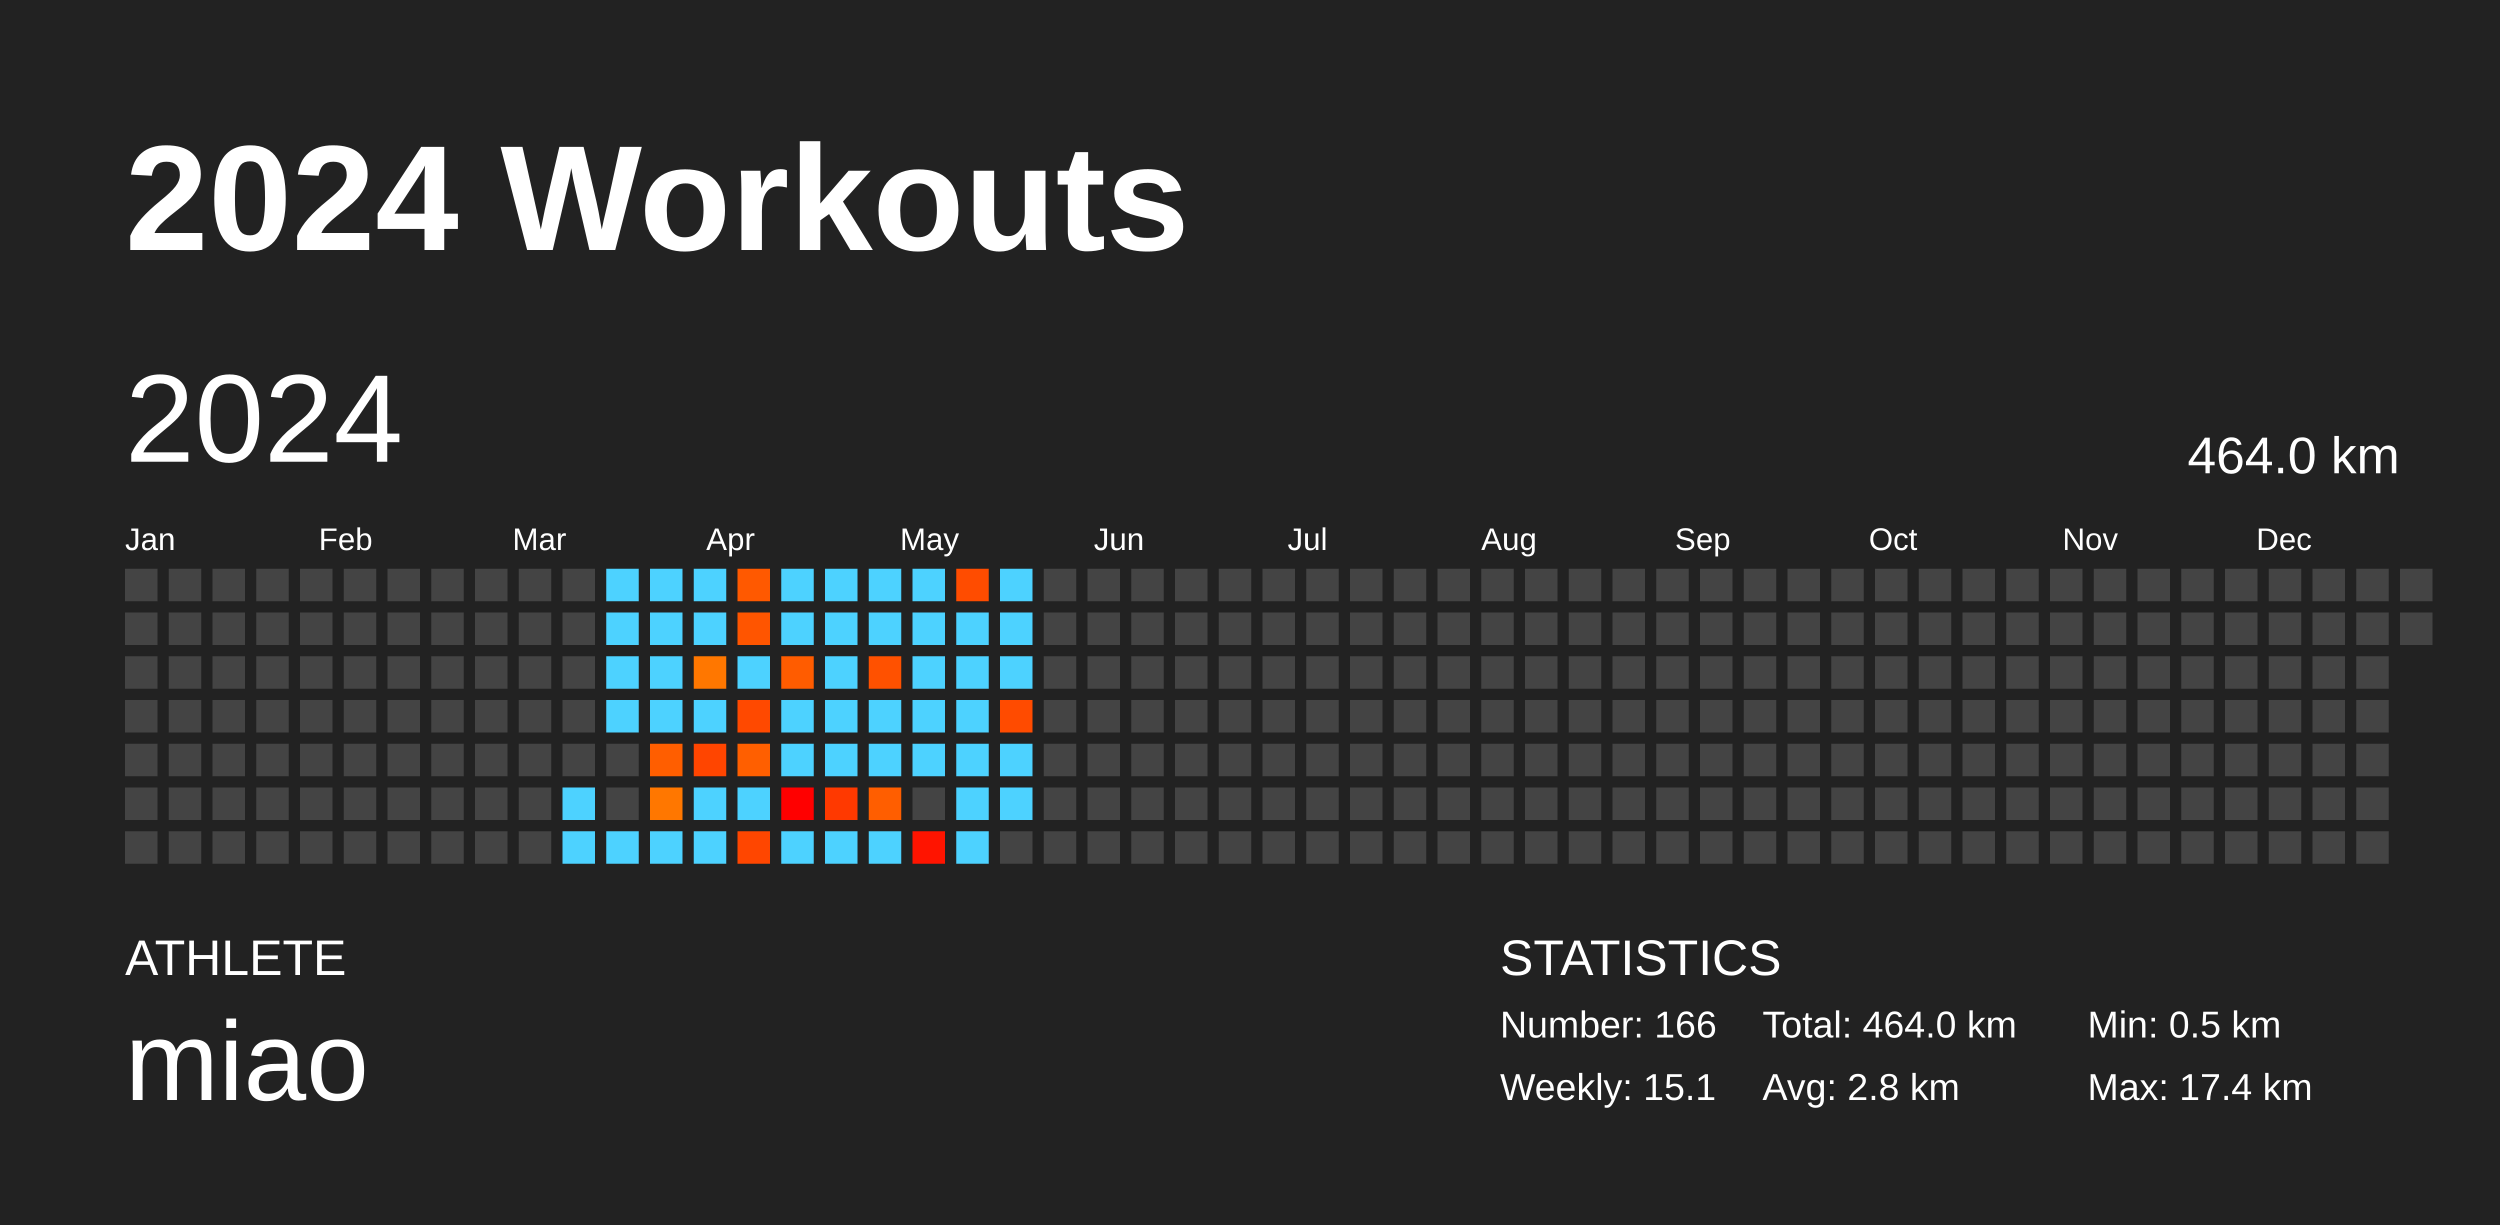
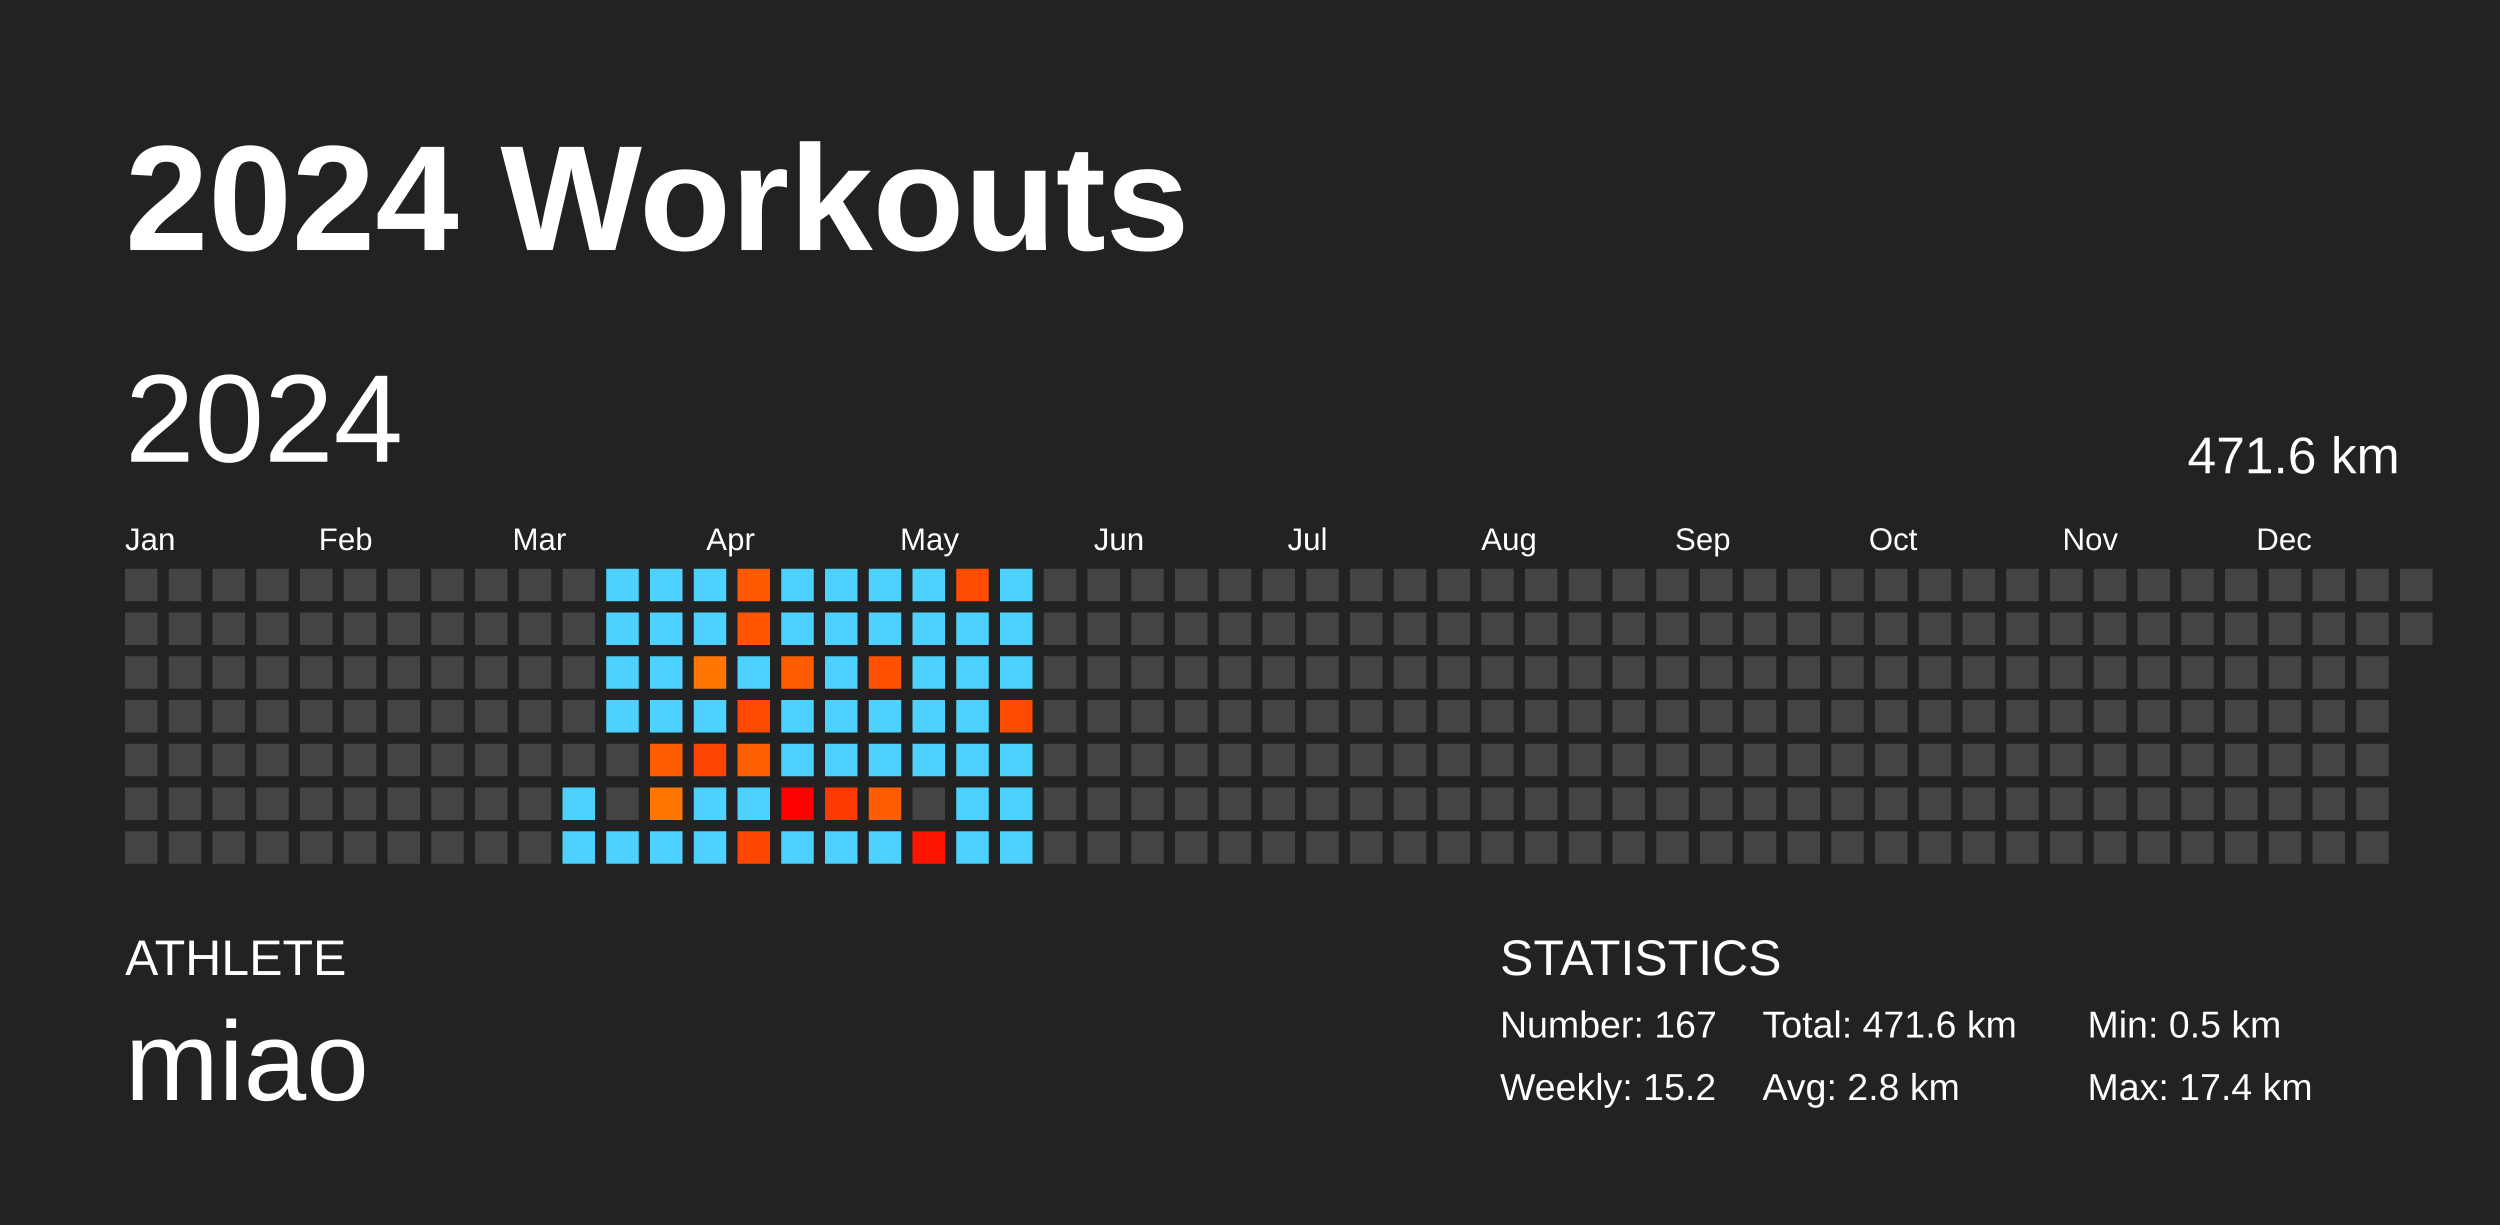
<svg xmlns="http://www.w3.org/2000/svg" baseProfile="full" height="98mm" version="1.1" viewBox="0,0,200,98" width="200mm">
  <defs />
  <rect fill="#222222" height="98" width="200" x="0" y="0" />
  <text fill="#FFFFFF" style="font-size:12px; font-family:Arial; font-weight:bold;" x="10" y="20">2024 Workouts</text>
  <text fill="#FFFFFF" style="font-size:4px; font-family:Arial" x="10" y="78">ATHLETE</text>
  <text fill="#FFFFFF" style="font-size:9px; font-family:Arial" x="10" y="88">miao</text>
  <text fill="#FFFFFF" style="font-size:4px; font-family:Arial" x="120" y="78">STATISTICS</text>
-   <text fill="#FFFFFF" style="font-size:3px; font-family:Arial" x="120" y="83">Number: 166</text>
-   <text fill="#FFFFFF" style="font-size:3px; font-family:Arial" x="120" y="88">Weekly: 15.1</text>
-   <text fill="#FFFFFF" style="font-size:3px; font-family:Arial" x="141" y="83">Total: 464.0 km</text>
+   <text fill="#FFFFFF" style="font-size:3px; font-family:Arial" x="120" y="83">Number: 167</text>
+   <text fill="#FFFFFF" style="font-size:3px; font-family:Arial" x="120" y="88">Weekly: 15.2</text>
+   <text fill="#FFFFFF" style="font-size:3px; font-family:Arial" x="141" y="83">Total: 471.6 km</text>
  <text fill="#FFFFFF" style="font-size:3px; font-family:Arial" x="141" y="88">Avg: 2.8 km</text>
  <text fill="#FFFFFF" style="font-size:3px; font-family:Arial" x="167" y="83">Min: 0.5 km</text>
  <text fill="#FFFFFF" style="font-size:3px; font-family:Arial" x="167" y="88">Max: 17.4 km</text>
  <text dominant-baseline="hanging" fill="#FFFFFF" style="font-size:10.0px; font-family:Arial;" x="10" y="30">2024</text>
-   <text dominant-baseline="hanging" fill="#FFFFFF" style="font-size:4.125px; font-family:Arial;" x="175" y="35">464.0 km</text>
+   <text dominant-baseline="hanging" fill="#FFFFFF" style="font-size:4.125px; font-family:Arial;" x="175" y="35">471.6 km</text>
  <text fill="#FFFFFF" style="font-size:2.5px; font-family:Arial" x="10.0" y="44">Jan</text>
  <text fill="#FFFFFF" style="font-size:2.5px; font-family:Arial" x="25.5" y="44">Feb</text>
  <text fill="#FFFFFF" style="font-size:2.5px; font-family:Arial" x="41.0" y="44">Mar</text>
  <text fill="#FFFFFF" style="font-size:2.5px; font-family:Arial" x="56.5" y="44">Apr</text>
  <text fill="#FFFFFF" style="font-size:2.5px; font-family:Arial" x="72.0" y="44">May</text>
  <text fill="#FFFFFF" style="font-size:2.5px; font-family:Arial" x="87.5" y="44">Jun</text>
  <text fill="#FFFFFF" style="font-size:2.5px; font-family:Arial" x="103.0" y="44">Jul</text>
  <text fill="#FFFFFF" style="font-size:2.5px; font-family:Arial" x="118.5" y="44">Aug</text>
  <text fill="#FFFFFF" style="font-size:2.5px; font-family:Arial" x="134.0" y="44">Sep</text>
  <text fill="#FFFFFF" style="font-size:2.5px; font-family:Arial" x="149.5" y="44">Oct</text>
  <text fill="#FFFFFF" style="font-size:2.5px; font-family:Arial" x="165.0" y="44">Nov</text>
  <text fill="#FFFFFF" style="font-size:2.5px; font-family:Arial" x="180.5" y="44">Dec</text>
  <rect fill="#444444" height="2.6" width="2.6" x="10.0" y="45.5" />
  <rect fill="#444444" height="2.6" width="2.6" x="10.0" y="49.0" />
  <rect fill="#444444" height="2.6" width="2.6" x="10.0" y="52.5" />
  <rect fill="#444444" height="2.6" width="2.6" x="10.0" y="56.0" />
  <rect fill="#444444" height="2.6" width="2.6" x="10.0" y="59.5" />
  <rect fill="#444444" height="2.6" width="2.6" x="10.0" y="63.0" />
  <rect fill="#444444" height="2.6" width="2.6" x="10.0" y="66.5" />
  <rect fill="#444444" height="2.6" width="2.6" x="13.5" y="45.5" />
  <rect fill="#444444" height="2.6" width="2.6" x="13.5" y="49.0" />
  <rect fill="#444444" height="2.6" width="2.6" x="13.5" y="52.5" />
  <rect fill="#444444" height="2.6" width="2.6" x="13.5" y="56.0" />
  <rect fill="#444444" height="2.6" width="2.6" x="13.5" y="59.5" />
  <rect fill="#444444" height="2.6" width="2.6" x="13.5" y="63.0" />
  <rect fill="#444444" height="2.6" width="2.6" x="13.5" y="66.5" />
  <rect fill="#444444" height="2.6" width="2.6" x="17.0" y="45.5" />
  <rect fill="#444444" height="2.6" width="2.6" x="17.0" y="49.0" />
  <rect fill="#444444" height="2.6" width="2.6" x="17.0" y="52.5" />
  <rect fill="#444444" height="2.6" width="2.6" x="17.0" y="56.0" />
  <rect fill="#444444" height="2.6" width="2.6" x="17.0" y="59.5" />
  <rect fill="#444444" height="2.6" width="2.6" x="17.0" y="63.0" />
  <rect fill="#444444" height="2.6" width="2.6" x="17.0" y="66.5" />
  <rect fill="#444444" height="2.6" width="2.6" x="20.5" y="45.5" />
  <rect fill="#444444" height="2.6" width="2.6" x="20.5" y="49.0" />
  <rect fill="#444444" height="2.6" width="2.6" x="20.5" y="52.5" />
  <rect fill="#444444" height="2.6" width="2.6" x="20.5" y="56.0" />
  <rect fill="#444444" height="2.6" width="2.6" x="20.5" y="59.5" />
  <rect fill="#444444" height="2.6" width="2.6" x="20.5" y="63.0" />
  <rect fill="#444444" height="2.6" width="2.6" x="20.5" y="66.5" />
  <rect fill="#444444" height="2.6" width="2.6" x="24.0" y="45.5" />
  <rect fill="#444444" height="2.6" width="2.6" x="24.0" y="49.0" />
  <rect fill="#444444" height="2.6" width="2.6" x="24.0" y="52.5" />
  <rect fill="#444444" height="2.6" width="2.6" x="24.0" y="56.0" />
  <rect fill="#444444" height="2.6" width="2.6" x="24.0" y="59.5" />
  <rect fill="#444444" height="2.6" width="2.6" x="24.0" y="63.0" />
  <rect fill="#444444" height="2.6" width="2.6" x="24.0" y="66.5" />
  <rect fill="#444444" height="2.6" width="2.6" x="27.5" y="45.5" />
  <rect fill="#444444" height="2.6" width="2.6" x="27.5" y="49.0" />
  <rect fill="#444444" height="2.6" width="2.6" x="27.5" y="52.5" />
  <rect fill="#444444" height="2.6" width="2.6" x="27.5" y="56.0" />
  <rect fill="#444444" height="2.6" width="2.6" x="27.5" y="59.5" />
  <rect fill="#444444" height="2.6" width="2.6" x="27.5" y="63.0" />
  <rect fill="#444444" height="2.6" width="2.6" x="27.5" y="66.5" />
  <rect fill="#444444" height="2.6" width="2.6" x="31.0" y="45.5" />
  <rect fill="#444444" height="2.6" width="2.6" x="31.0" y="49.0" />
  <rect fill="#444444" height="2.6" width="2.6" x="31.0" y="52.5" />
  <rect fill="#444444" height="2.6" width="2.6" x="31.0" y="56.0" />
  <rect fill="#444444" height="2.6" width="2.6" x="31.0" y="59.5" />
  <rect fill="#444444" height="2.6" width="2.6" x="31.0" y="63.0" />
  <rect fill="#444444" height="2.6" width="2.6" x="31.0" y="66.5" />
  <rect fill="#444444" height="2.6" width="2.6" x="34.5" y="45.5" />
  <rect fill="#444444" height="2.6" width="2.6" x="34.5" y="49.0" />
  <rect fill="#444444" height="2.6" width="2.6" x="34.5" y="52.5" />
  <rect fill="#444444" height="2.6" width="2.6" x="34.5" y="56.0" />
  <rect fill="#444444" height="2.6" width="2.6" x="34.5" y="59.5" />
  <rect fill="#444444" height="2.6" width="2.6" x="34.5" y="63.0" />
  <rect fill="#444444" height="2.6" width="2.6" x="34.5" y="66.5" />
  <rect fill="#444444" height="2.6" width="2.6" x="38.0" y="45.5" />
  <rect fill="#444444" height="2.6" width="2.6" x="38.0" y="49.0" />
  <rect fill="#444444" height="2.6" width="2.6" x="38.0" y="52.5" />
  <rect fill="#444444" height="2.6" width="2.6" x="38.0" y="56.0" />
  <rect fill="#444444" height="2.6" width="2.6" x="38.0" y="59.5" />
  <rect fill="#444444" height="2.6" width="2.6" x="38.0" y="63.0" />
  <rect fill="#444444" height="2.6" width="2.6" x="38.0" y="66.5" />
  <rect fill="#444444" height="2.6" width="2.6" x="41.5" y="45.5" />
  <rect fill="#444444" height="2.6" width="2.6" x="41.5" y="49.0" />
  <rect fill="#444444" height="2.6" width="2.6" x="41.5" y="52.5" />
  <rect fill="#444444" height="2.6" width="2.6" x="41.5" y="56.0" />
  <rect fill="#444444" height="2.6" width="2.6" x="41.5" y="59.5" />
  <rect fill="#444444" height="2.6" width="2.6" x="41.5" y="63.0" />
  <rect fill="#444444" height="2.6" width="2.6" x="41.5" y="66.5" />
  <rect fill="#444444" height="2.6" width="2.6" x="45.0" y="45.5" />
  <rect fill="#444444" height="2.6" width="2.6" x="45.0" y="49.0" />
  <rect fill="#444444" height="2.6" width="2.6" x="45.0" y="52.5" />
  <rect fill="#444444" height="2.6" width="2.6" x="45.0" y="56.0" />
  <rect fill="#444444" height="2.6" width="2.6" x="45.0" y="59.5" />
  <rect fill="#4dd2ff" height="2.6" width="2.6" x="45.0" y="63.0" />
  <rect fill="#4dd2ff" height="2.6" width="2.6" x="45.0" y="66.5" />
  <rect fill="#4dd2ff" height="2.6" width="2.6" x="48.5" y="45.5" />
  <rect fill="#4dd2ff" height="2.6" width="2.6" x="48.5" y="49.0" />
  <rect fill="#4dd2ff" height="2.6" width="2.6" x="48.5" y="52.5" />
  <rect fill="#4dd2ff" height="2.6" width="2.6" x="48.5" y="56.0" />
  <rect fill="#444444" height="2.6" width="2.6" x="48.5" y="59.5" />
  <rect fill="#444444" height="2.6" width="2.6" x="48.5" y="63.0" />
  <rect fill="#4dd2ff" height="2.6" width="2.6" x="48.5" y="66.5" />
  <rect fill="#4dd2ff" height="2.6" width="2.6" x="52.0" y="45.5" />
  <rect fill="#4dd2ff" height="2.6" width="2.6" x="52.0" y="49.0" />
  <rect fill="#4dd2ff" height="2.6" width="2.6" x="52.0" y="52.5" />
  <rect fill="#4dd2ff" height="2.6" width="2.6" x="52.0" y="56.0" />
  <rect fill="#ff5e00" height="2.6" width="2.6" x="52.0" y="59.5" />
  <rect fill="#ff7700" height="2.6" width="2.6" x="52.0" y="63.0" />
  <rect fill="#4dd2ff" height="2.6" width="2.6" x="52.0" y="66.5" />
  <rect fill="#4dd2ff" height="2.6" width="2.6" x="55.5" y="45.5" />
  <rect fill="#4dd2ff" height="2.6" width="2.6" x="55.5" y="49.0" />
  <rect fill="#ff7700" height="2.6" width="2.6" x="55.5" y="52.5" />
  <rect fill="#4dd2ff" height="2.6" width="2.6" x="55.5" y="56.0" />
  <rect fill="#ff4500" height="2.6" width="2.6" x="55.5" y="59.5" />
  <rect fill="#4dd2ff" height="2.6" width="2.6" x="55.5" y="63.0" />
  <rect fill="#4dd2ff" height="2.6" width="2.6" x="55.5" y="66.5" />
  <rect fill="#ff5900" height="2.6" width="2.6" x="59.0" y="45.5" />
  <rect fill="#ff5500" height="2.6" width="2.6" x="59.0" y="49.0" />
  <rect fill="#4dd2ff" height="2.6" width="2.6" x="59.0" y="52.5" />
  <rect fill="#ff4900" height="2.6" width="2.6" x="59.0" y="56.0" />
  <rect fill="#ff5f00" height="2.6" width="2.6" x="59.0" y="59.5" />
  <rect fill="#4dd2ff" height="2.6" width="2.6" x="59.0" y="63.0" />
  <rect fill="#ff4600" height="2.6" width="2.6" x="59.0" y="66.5" />
  <rect fill="#4dd2ff" height="2.6" width="2.6" x="62.5" y="45.5" />
  <rect fill="#4dd2ff" height="2.6" width="2.6" x="62.5" y="49.0" />
  <rect fill="#ff5c00" height="2.6" width="2.6" x="62.5" y="52.5" />
  <rect fill="#4dd2ff" height="2.6" width="2.6" x="62.5" y="56.0" />
  <rect fill="#4dd2ff" height="2.6" width="2.6" x="62.5" y="59.5" />
  <rect fill="#ff0000" height="2.6" width="2.6" x="62.5" y="63.0" />
  <rect fill="#4dd2ff" height="2.6" width="2.6" x="62.5" y="66.5" />
  <rect fill="#4dd2ff" height="2.6" width="2.6" x="66.0" y="45.5" />
  <rect fill="#4dd2ff" height="2.6" width="2.6" x="66.0" y="49.0" />
  <rect fill="#4dd2ff" height="2.6" width="2.6" x="66.0" y="52.5" />
  <rect fill="#4dd2ff" height="2.6" width="2.6" x="66.0" y="56.0" />
  <rect fill="#4dd2ff" height="2.6" width="2.6" x="66.0" y="59.5" />
  <rect fill="#ff3900" height="2.6" width="2.6" x="66.0" y="63.0" />
  <rect fill="#4dd2ff" height="2.6" width="2.6" x="66.0" y="66.5" />
  <rect fill="#4dd2ff" height="2.6" width="2.6" x="69.5" y="45.5" />
  <rect fill="#4dd2ff" height="2.6" width="2.6" x="69.5" y="49.0" />
  <rect fill="#ff5100" height="2.6" width="2.6" x="69.5" y="52.5" />
  <rect fill="#4dd2ff" height="2.6" width="2.6" x="69.5" y="56.0" />
  <rect fill="#4dd2ff" height="2.6" width="2.6" x="69.5" y="59.5" />
  <rect fill="#ff5e00" height="2.6" width="2.6" x="69.5" y="63.0" />
  <rect fill="#4dd2ff" height="2.6" width="2.6" x="69.5" y="66.5" />
  <rect fill="#4dd2ff" height="2.6" width="2.6" x="73.0" y="45.5" />
  <rect fill="#4dd2ff" height="2.6" width="2.6" x="73.0" y="49.0" />
  <rect fill="#4dd2ff" height="2.6" width="2.6" x="73.0" y="52.5" />
  <rect fill="#4dd2ff" height="2.6" width="2.6" x="73.0" y="56.0" />
  <rect fill="#4dd2ff" height="2.6" width="2.6" x="73.0" y="59.5" />
  <rect fill="#444444" height="2.6" width="2.6" x="73.0" y="63.0" />
  <rect fill="#ff1400" height="2.6" width="2.6" x="73.0" y="66.5" />
  <rect fill="#ff4c00" height="2.6" width="2.6" x="76.5" y="45.5" />
  <rect fill="#4dd2ff" height="2.6" width="2.6" x="76.5" y="49.0" />
  <rect fill="#4dd2ff" height="2.6" width="2.6" x="76.5" y="52.5" />
  <rect fill="#4dd2ff" height="2.6" width="2.6" x="76.5" y="56.0" />
  <rect fill="#4dd2ff" height="2.6" width="2.6" x="76.5" y="59.5" />
  <rect fill="#4dd2ff" height="2.6" width="2.6" x="76.5" y="63.0" />
  <rect fill="#4dd2ff" height="2.6" width="2.6" x="76.5" y="66.5" />
  <rect fill="#4dd2ff" height="2.6" width="2.6" x="80.0" y="45.5" />
  <rect fill="#4dd2ff" height="2.6" width="2.6" x="80.0" y="49.0" />
  <rect fill="#4dd2ff" height="2.6" width="2.6" x="80.0" y="52.5" />
  <rect fill="#ff4b00" height="2.6" width="2.6" x="80.0" y="56.0" />
  <rect fill="#4dd2ff" height="2.6" width="2.6" x="80.0" y="59.5" />
  <rect fill="#4dd2ff" height="2.6" width="2.6" x="80.0" y="63.0" />
-   <rect fill="#444444" height="2.6" width="2.6" x="80.0" y="66.5" />
+   <rect fill="#4dd2ff" height="2.6" width="2.6" x="80.0" y="66.5" />
  <rect fill="#444444" height="2.6" width="2.6" x="83.5" y="45.5" />
  <rect fill="#444444" height="2.6" width="2.6" x="83.5" y="49.0" />
  <rect fill="#444444" height="2.6" width="2.6" x="83.5" y="52.5" />
  <rect fill="#444444" height="2.6" width="2.6" x="83.5" y="56.0" />
  <rect fill="#444444" height="2.6" width="2.6" x="83.5" y="59.5" />
  <rect fill="#444444" height="2.6" width="2.6" x="83.5" y="63.0" />
  <rect fill="#444444" height="2.6" width="2.6" x="83.5" y="66.5" />
  <rect fill="#444444" height="2.6" width="2.6" x="87.0" y="45.5" />
  <rect fill="#444444" height="2.6" width="2.6" x="87.0" y="49.0" />
  <rect fill="#444444" height="2.6" width="2.6" x="87.0" y="52.5" />
  <rect fill="#444444" height="2.6" width="2.6" x="87.0" y="56.0" />
  <rect fill="#444444" height="2.6" width="2.6" x="87.0" y="59.5" />
  <rect fill="#444444" height="2.6" width="2.6" x="87.0" y="63.0" />
  <rect fill="#444444" height="2.6" width="2.6" x="87.0" y="66.5" />
  <rect fill="#444444" height="2.6" width="2.6" x="90.5" y="45.5" />
  <rect fill="#444444" height="2.6" width="2.6" x="90.5" y="49.0" />
  <rect fill="#444444" height="2.6" width="2.6" x="90.5" y="52.5" />
  <rect fill="#444444" height="2.6" width="2.6" x="90.5" y="56.0" />
  <rect fill="#444444" height="2.6" width="2.6" x="90.5" y="59.5" />
  <rect fill="#444444" height="2.6" width="2.6" x="90.5" y="63.0" />
  <rect fill="#444444" height="2.6" width="2.6" x="90.5" y="66.5" />
  <rect fill="#444444" height="2.6" width="2.6" x="94.0" y="45.5" />
  <rect fill="#444444" height="2.6" width="2.6" x="94.0" y="49.0" />
  <rect fill="#444444" height="2.6" width="2.6" x="94.0" y="52.5" />
  <rect fill="#444444" height="2.6" width="2.6" x="94.0" y="56.0" />
  <rect fill="#444444" height="2.6" width="2.6" x="94.0" y="59.5" />
  <rect fill="#444444" height="2.6" width="2.6" x="94.0" y="63.0" />
  <rect fill="#444444" height="2.6" width="2.6" x="94.0" y="66.5" />
  <rect fill="#444444" height="2.6" width="2.6" x="97.5" y="45.5" />
  <rect fill="#444444" height="2.6" width="2.6" x="97.5" y="49.0" />
  <rect fill="#444444" height="2.6" width="2.6" x="97.5" y="52.5" />
  <rect fill="#444444" height="2.6" width="2.6" x="97.5" y="56.0" />
  <rect fill="#444444" height="2.6" width="2.6" x="97.5" y="59.5" />
  <rect fill="#444444" height="2.6" width="2.6" x="97.5" y="63.0" />
  <rect fill="#444444" height="2.6" width="2.6" x="97.5" y="66.5" />
  <rect fill="#444444" height="2.6" width="2.6" x="101.0" y="45.5" />
  <rect fill="#444444" height="2.6" width="2.6" x="101.0" y="49.0" />
  <rect fill="#444444" height="2.6" width="2.6" x="101.0" y="52.5" />
  <rect fill="#444444" height="2.6" width="2.6" x="101.0" y="56.0" />
  <rect fill="#444444" height="2.6" width="2.6" x="101.0" y="59.5" />
  <rect fill="#444444" height="2.6" width="2.6" x="101.0" y="63.0" />
  <rect fill="#444444" height="2.6" width="2.6" x="101.0" y="66.5" />
  <rect fill="#444444" height="2.6" width="2.6" x="104.5" y="45.5" />
  <rect fill="#444444" height="2.6" width="2.6" x="104.5" y="49.0" />
  <rect fill="#444444" height="2.6" width="2.6" x="104.5" y="52.5" />
  <rect fill="#444444" height="2.6" width="2.6" x="104.5" y="56.0" />
  <rect fill="#444444" height="2.6" width="2.6" x="104.5" y="59.5" />
  <rect fill="#444444" height="2.6" width="2.6" x="104.5" y="63.0" />
  <rect fill="#444444" height="2.6" width="2.6" x="104.5" y="66.5" />
  <rect fill="#444444" height="2.6" width="2.6" x="108.0" y="45.5" />
  <rect fill="#444444" height="2.6" width="2.6" x="108.0" y="49.0" />
  <rect fill="#444444" height="2.6" width="2.6" x="108.0" y="52.5" />
  <rect fill="#444444" height="2.6" width="2.6" x="108.0" y="56.0" />
  <rect fill="#444444" height="2.6" width="2.6" x="108.0" y="59.5" />
  <rect fill="#444444" height="2.6" width="2.6" x="108.0" y="63.0" />
  <rect fill="#444444" height="2.6" width="2.6" x="108.0" y="66.5" />
  <rect fill="#444444" height="2.6" width="2.6" x="111.5" y="45.5" />
  <rect fill="#444444" height="2.6" width="2.6" x="111.5" y="49.0" />
  <rect fill="#444444" height="2.6" width="2.6" x="111.5" y="52.5" />
  <rect fill="#444444" height="2.6" width="2.6" x="111.5" y="56.0" />
  <rect fill="#444444" height="2.6" width="2.6" x="111.5" y="59.5" />
  <rect fill="#444444" height="2.6" width="2.6" x="111.5" y="63.0" />
  <rect fill="#444444" height="2.6" width="2.6" x="111.5" y="66.5" />
  <rect fill="#444444" height="2.6" width="2.6" x="115.0" y="45.5" />
  <rect fill="#444444" height="2.6" width="2.6" x="115.0" y="49.0" />
  <rect fill="#444444" height="2.6" width="2.6" x="115.0" y="52.5" />
  <rect fill="#444444" height="2.6" width="2.6" x="115.0" y="56.0" />
  <rect fill="#444444" height="2.6" width="2.6" x="115.0" y="59.5" />
  <rect fill="#444444" height="2.6" width="2.6" x="115.0" y="63.0" />
  <rect fill="#444444" height="2.6" width="2.6" x="115.0" y="66.5" />
  <rect fill="#444444" height="2.6" width="2.6" x="118.5" y="45.5" />
  <rect fill="#444444" height="2.6" width="2.6" x="118.5" y="49.0" />
  <rect fill="#444444" height="2.6" width="2.6" x="118.5" y="52.5" />
  <rect fill="#444444" height="2.6" width="2.6" x="118.5" y="56.0" />
  <rect fill="#444444" height="2.6" width="2.6" x="118.5" y="59.5" />
  <rect fill="#444444" height="2.6" width="2.6" x="118.5" y="63.0" />
  <rect fill="#444444" height="2.6" width="2.6" x="118.5" y="66.5" />
  <rect fill="#444444" height="2.6" width="2.6" x="122.0" y="45.5" />
  <rect fill="#444444" height="2.6" width="2.6" x="122.0" y="49.0" />
  <rect fill="#444444" height="2.6" width="2.6" x="122.0" y="52.5" />
  <rect fill="#444444" height="2.6" width="2.6" x="122.0" y="56.0" />
  <rect fill="#444444" height="2.6" width="2.6" x="122.0" y="59.5" />
  <rect fill="#444444" height="2.6" width="2.6" x="122.0" y="63.0" />
  <rect fill="#444444" height="2.6" width="2.6" x="122.0" y="66.5" />
  <rect fill="#444444" height="2.6" width="2.6" x="125.5" y="45.5" />
  <rect fill="#444444" height="2.6" width="2.6" x="125.5" y="49.0" />
  <rect fill="#444444" height="2.6" width="2.6" x="125.5" y="52.5" />
  <rect fill="#444444" height="2.6" width="2.6" x="125.5" y="56.0" />
  <rect fill="#444444" height="2.6" width="2.6" x="125.5" y="59.5" />
  <rect fill="#444444" height="2.6" width="2.6" x="125.5" y="63.0" />
  <rect fill="#444444" height="2.6" width="2.6" x="125.5" y="66.5" />
  <rect fill="#444444" height="2.6" width="2.6" x="129.0" y="45.5" />
  <rect fill="#444444" height="2.6" width="2.6" x="129.0" y="49.0" />
  <rect fill="#444444" height="2.6" width="2.6" x="129.0" y="52.5" />
  <rect fill="#444444" height="2.6" width="2.6" x="129.0" y="56.0" />
  <rect fill="#444444" height="2.6" width="2.6" x="129.0" y="59.5" />
  <rect fill="#444444" height="2.6" width="2.6" x="129.0" y="63.0" />
  <rect fill="#444444" height="2.6" width="2.6" x="129.0" y="66.5" />
  <rect fill="#444444" height="2.6" width="2.6" x="132.5" y="45.5" />
  <rect fill="#444444" height="2.6" width="2.6" x="132.5" y="49.0" />
  <rect fill="#444444" height="2.6" width="2.6" x="132.5" y="52.5" />
  <rect fill="#444444" height="2.6" width="2.6" x="132.5" y="56.0" />
  <rect fill="#444444" height="2.6" width="2.6" x="132.5" y="59.5" />
  <rect fill="#444444" height="2.6" width="2.6" x="132.5" y="63.0" />
  <rect fill="#444444" height="2.6" width="2.6" x="132.5" y="66.5" />
  <rect fill="#444444" height="2.6" width="2.6" x="136.0" y="45.5" />
  <rect fill="#444444" height="2.6" width="2.6" x="136.0" y="49.0" />
  <rect fill="#444444" height="2.6" width="2.6" x="136.0" y="52.5" />
  <rect fill="#444444" height="2.6" width="2.6" x="136.0" y="56.0" />
  <rect fill="#444444" height="2.6" width="2.6" x="136.0" y="59.5" />
  <rect fill="#444444" height="2.6" width="2.6" x="136.0" y="63.0" />
  <rect fill="#444444" height="2.6" width="2.6" x="136.0" y="66.5" />
  <rect fill="#444444" height="2.6" width="2.6" x="139.5" y="45.5" />
  <rect fill="#444444" height="2.6" width="2.6" x="139.5" y="49.0" />
  <rect fill="#444444" height="2.6" width="2.6" x="139.5" y="52.5" />
  <rect fill="#444444" height="2.6" width="2.6" x="139.5" y="56.0" />
  <rect fill="#444444" height="2.6" width="2.6" x="139.5" y="59.5" />
  <rect fill="#444444" height="2.6" width="2.6" x="139.5" y="63.0" />
  <rect fill="#444444" height="2.6" width="2.6" x="139.5" y="66.5" />
  <rect fill="#444444" height="2.6" width="2.6" x="143.0" y="45.5" />
  <rect fill="#444444" height="2.6" width="2.6" x="143.0" y="49.0" />
  <rect fill="#444444" height="2.6" width="2.6" x="143.0" y="52.5" />
  <rect fill="#444444" height="2.6" width="2.6" x="143.0" y="56.0" />
  <rect fill="#444444" height="2.6" width="2.6" x="143.0" y="59.5" />
  <rect fill="#444444" height="2.6" width="2.6" x="143.0" y="63.0" />
  <rect fill="#444444" height="2.6" width="2.6" x="143.0" y="66.5" />
  <rect fill="#444444" height="2.6" width="2.6" x="146.5" y="45.5" />
  <rect fill="#444444" height="2.6" width="2.6" x="146.5" y="49.0" />
  <rect fill="#444444" height="2.6" width="2.6" x="146.5" y="52.5" />
  <rect fill="#444444" height="2.6" width="2.6" x="146.5" y="56.0" />
  <rect fill="#444444" height="2.6" width="2.6" x="146.5" y="59.5" />
  <rect fill="#444444" height="2.6" width="2.6" x="146.5" y="63.0" />
  <rect fill="#444444" height="2.6" width="2.6" x="146.5" y="66.5" />
  <rect fill="#444444" height="2.6" width="2.6" x="150.0" y="45.5" />
  <rect fill="#444444" height="2.6" width="2.6" x="150.0" y="49.0" />
  <rect fill="#444444" height="2.6" width="2.6" x="150.0" y="52.5" />
  <rect fill="#444444" height="2.6" width="2.6" x="150.0" y="56.0" />
  <rect fill="#444444" height="2.6" width="2.6" x="150.0" y="59.5" />
  <rect fill="#444444" height="2.6" width="2.6" x="150.0" y="63.0" />
  <rect fill="#444444" height="2.6" width="2.6" x="150.0" y="66.5" />
  <rect fill="#444444" height="2.6" width="2.6" x="153.5" y="45.5" />
  <rect fill="#444444" height="2.6" width="2.6" x="153.5" y="49.0" />
  <rect fill="#444444" height="2.6" width="2.6" x="153.5" y="52.5" />
  <rect fill="#444444" height="2.6" width="2.6" x="153.5" y="56.0" />
  <rect fill="#444444" height="2.6" width="2.6" x="153.5" y="59.5" />
  <rect fill="#444444" height="2.6" width="2.6" x="153.5" y="63.0" />
  <rect fill="#444444" height="2.6" width="2.6" x="153.5" y="66.5" />
  <rect fill="#444444" height="2.6" width="2.6" x="157.0" y="45.5" />
  <rect fill="#444444" height="2.6" width="2.6" x="157.0" y="49.0" />
  <rect fill="#444444" height="2.6" width="2.6" x="157.0" y="52.5" />
  <rect fill="#444444" height="2.6" width="2.6" x="157.0" y="56.0" />
  <rect fill="#444444" height="2.6" width="2.6" x="157.0" y="59.5" />
  <rect fill="#444444" height="2.6" width="2.6" x="157.0" y="63.0" />
  <rect fill="#444444" height="2.6" width="2.6" x="157.0" y="66.5" />
  <rect fill="#444444" height="2.6" width="2.6" x="160.5" y="45.5" />
  <rect fill="#444444" height="2.6" width="2.6" x="160.5" y="49.0" />
  <rect fill="#444444" height="2.6" width="2.6" x="160.5" y="52.5" />
  <rect fill="#444444" height="2.6" width="2.6" x="160.5" y="56.0" />
  <rect fill="#444444" height="2.6" width="2.6" x="160.5" y="59.5" />
  <rect fill="#444444" height="2.6" width="2.6" x="160.5" y="63.0" />
  <rect fill="#444444" height="2.6" width="2.6" x="160.5" y="66.5" />
  <rect fill="#444444" height="2.6" width="2.6" x="164.0" y="45.5" />
  <rect fill="#444444" height="2.6" width="2.6" x="164.0" y="49.0" />
  <rect fill="#444444" height="2.6" width="2.6" x="164.0" y="52.5" />
  <rect fill="#444444" height="2.6" width="2.6" x="164.0" y="56.0" />
  <rect fill="#444444" height="2.6" width="2.6" x="164.0" y="59.5" />
  <rect fill="#444444" height="2.6" width="2.6" x="164.0" y="63.0" />
  <rect fill="#444444" height="2.6" width="2.6" x="164.0" y="66.5" />
  <rect fill="#444444" height="2.6" width="2.6" x="167.5" y="45.5" />
  <rect fill="#444444" height="2.6" width="2.6" x="167.5" y="49.0" />
  <rect fill="#444444" height="2.6" width="2.6" x="167.5" y="52.5" />
  <rect fill="#444444" height="2.6" width="2.6" x="167.5" y="56.0" />
  <rect fill="#444444" height="2.6" width="2.6" x="167.5" y="59.5" />
  <rect fill="#444444" height="2.6" width="2.6" x="167.5" y="63.0" />
  <rect fill="#444444" height="2.6" width="2.6" x="167.5" y="66.5" />
  <rect fill="#444444" height="2.6" width="2.6" x="171.0" y="45.5" />
  <rect fill="#444444" height="2.6" width="2.6" x="171.0" y="49.0" />
  <rect fill="#444444" height="2.6" width="2.6" x="171.0" y="52.5" />
  <rect fill="#444444" height="2.6" width="2.6" x="171.0" y="56.0" />
  <rect fill="#444444" height="2.6" width="2.6" x="171.0" y="59.5" />
  <rect fill="#444444" height="2.6" width="2.6" x="171.0" y="63.0" />
  <rect fill="#444444" height="2.6" width="2.6" x="171.0" y="66.5" />
  <rect fill="#444444" height="2.6" width="2.6" x="174.5" y="45.5" />
  <rect fill="#444444" height="2.6" width="2.6" x="174.5" y="49.0" />
  <rect fill="#444444" height="2.6" width="2.6" x="174.5" y="52.5" />
  <rect fill="#444444" height="2.6" width="2.6" x="174.5" y="56.0" />
  <rect fill="#444444" height="2.6" width="2.6" x="174.5" y="59.5" />
  <rect fill="#444444" height="2.6" width="2.6" x="174.5" y="63.0" />
  <rect fill="#444444" height="2.6" width="2.6" x="174.5" y="66.5" />
  <rect fill="#444444" height="2.6" width="2.6" x="178.0" y="45.5" />
  <rect fill="#444444" height="2.6" width="2.6" x="178.0" y="49.0" />
  <rect fill="#444444" height="2.6" width="2.6" x="178.0" y="52.5" />
  <rect fill="#444444" height="2.6" width="2.6" x="178.0" y="56.0" />
  <rect fill="#444444" height="2.6" width="2.6" x="178.0" y="59.5" />
  <rect fill="#444444" height="2.6" width="2.6" x="178.0" y="63.0" />
  <rect fill="#444444" height="2.6" width="2.6" x="178.0" y="66.5" />
  <rect fill="#444444" height="2.6" width="2.6" x="181.5" y="45.5" />
  <rect fill="#444444" height="2.6" width="2.6" x="181.5" y="49.0" />
  <rect fill="#444444" height="2.6" width="2.6" x="181.5" y="52.5" />
  <rect fill="#444444" height="2.6" width="2.6" x="181.5" y="56.0" />
  <rect fill="#444444" height="2.6" width="2.6" x="181.5" y="59.5" />
  <rect fill="#444444" height="2.6" width="2.6" x="181.5" y="63.0" />
  <rect fill="#444444" height="2.6" width="2.6" x="181.5" y="66.5" />
  <rect fill="#444444" height="2.6" width="2.6" x="185.0" y="45.5" />
  <rect fill="#444444" height="2.6" width="2.6" x="185.0" y="49.0" />
  <rect fill="#444444" height="2.6" width="2.6" x="185.0" y="52.5" />
  <rect fill="#444444" height="2.6" width="2.6" x="185.0" y="56.0" />
  <rect fill="#444444" height="2.6" width="2.6" x="185.0" y="59.5" />
  <rect fill="#444444" height="2.6" width="2.6" x="185.0" y="63.0" />
  <rect fill="#444444" height="2.6" width="2.6" x="185.0" y="66.5" />
  <rect fill="#444444" height="2.6" width="2.6" x="188.5" y="45.5" />
  <rect fill="#444444" height="2.6" width="2.6" x="188.5" y="49.0" />
  <rect fill="#444444" height="2.6" width="2.6" x="188.5" y="52.5" />
  <rect fill="#444444" height="2.6" width="2.6" x="188.5" y="56.0" />
  <rect fill="#444444" height="2.6" width="2.6" x="188.5" y="59.5" />
  <rect fill="#444444" height="2.6" width="2.6" x="188.5" y="63.0" />
  <rect fill="#444444" height="2.6" width="2.6" x="188.5" y="66.5" />
  <rect fill="#444444" height="2.6" width="2.6" x="192.0" y="45.5" />
  <rect fill="#444444" height="2.6" width="2.6" x="192.0" y="49.0" />
</svg>
